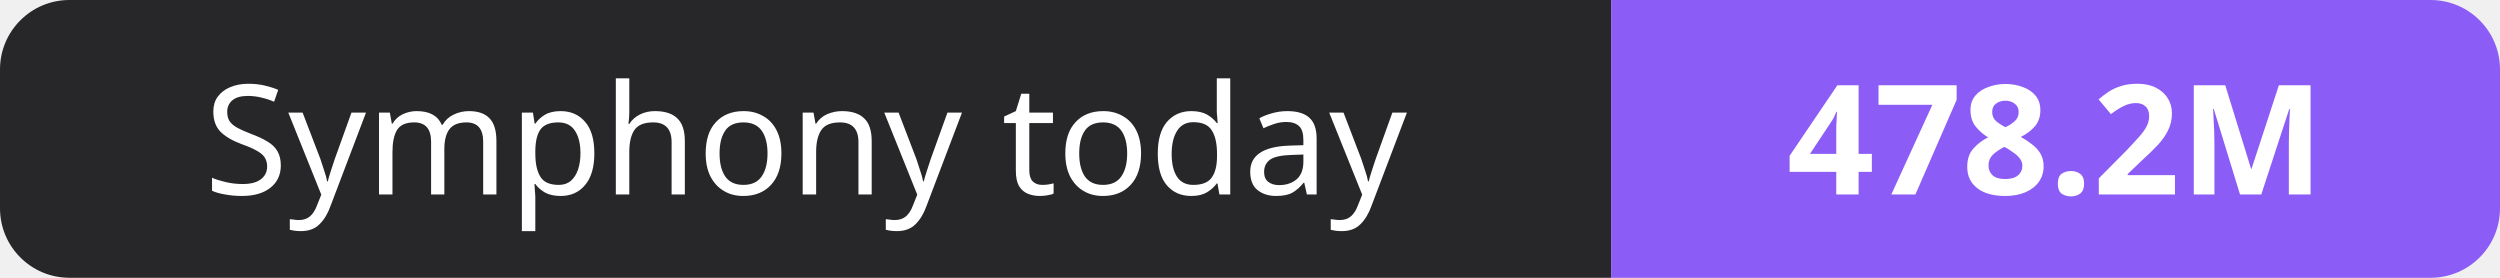
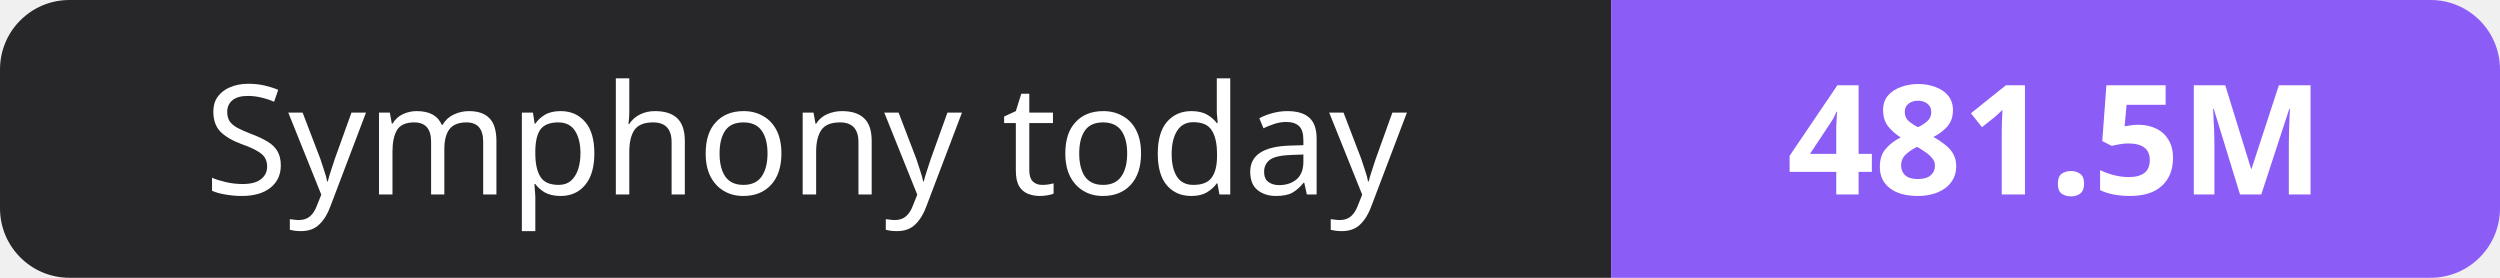
- <svg xmlns="http://www.w3.org/2000/svg" width="180" height="20" role="img" aria-label="Symphony today: 478.2M">
+ <svg xmlns="http://www.w3.org/2000/svg" width="180" height="20" role="img" aria-label="Symphony today: 481.5M">
  <clipPath id="r">
    <rect width="180" height="20" rx="5" fill="#fff" />
  </clipPath>
  <g clip-path="url(#r)">
    <rect width="116" height="20" fill="#27272a" />
    <rect x="116" width="64" height="20" fill="#8b5cf6" />
  </g>
  <g fill="#fff" text-anchor="middle" font-family="Verdana,Geneva,sans-serif" font-size="11">
    <text x="58.0" y="14">Symphony today</text>
-     <text x="148.0" y="14" font-weight="700">478.2M</text>
+     <text x="148.0" y="14" font-weight="700">481.5M</text>
  </g>
</svg>
